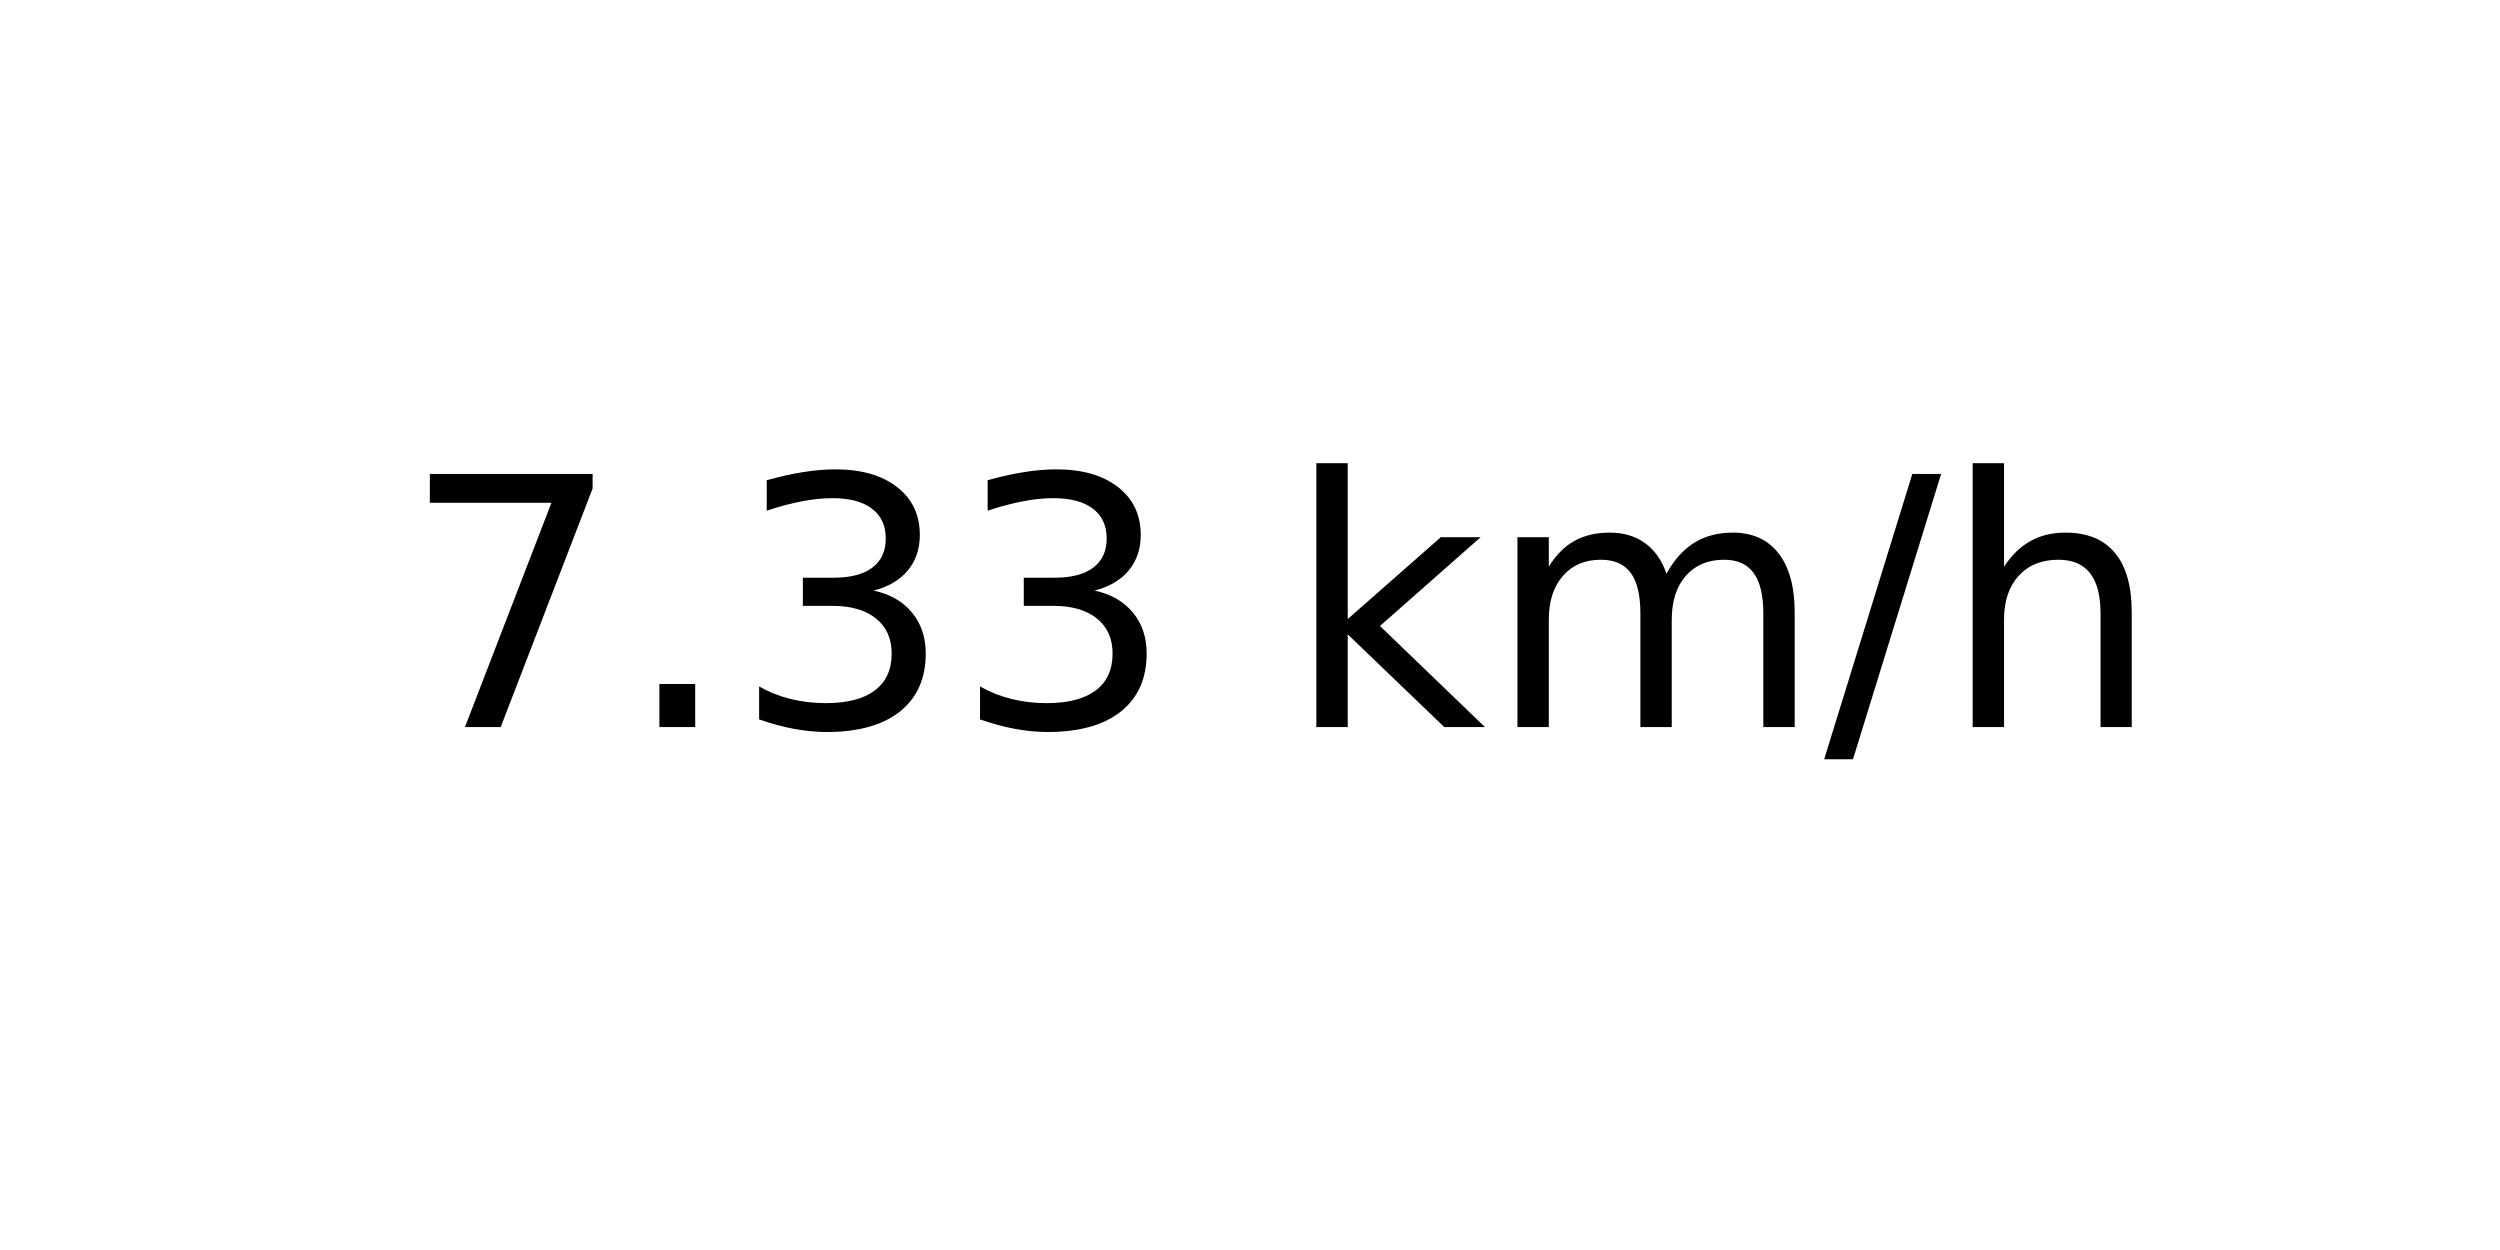
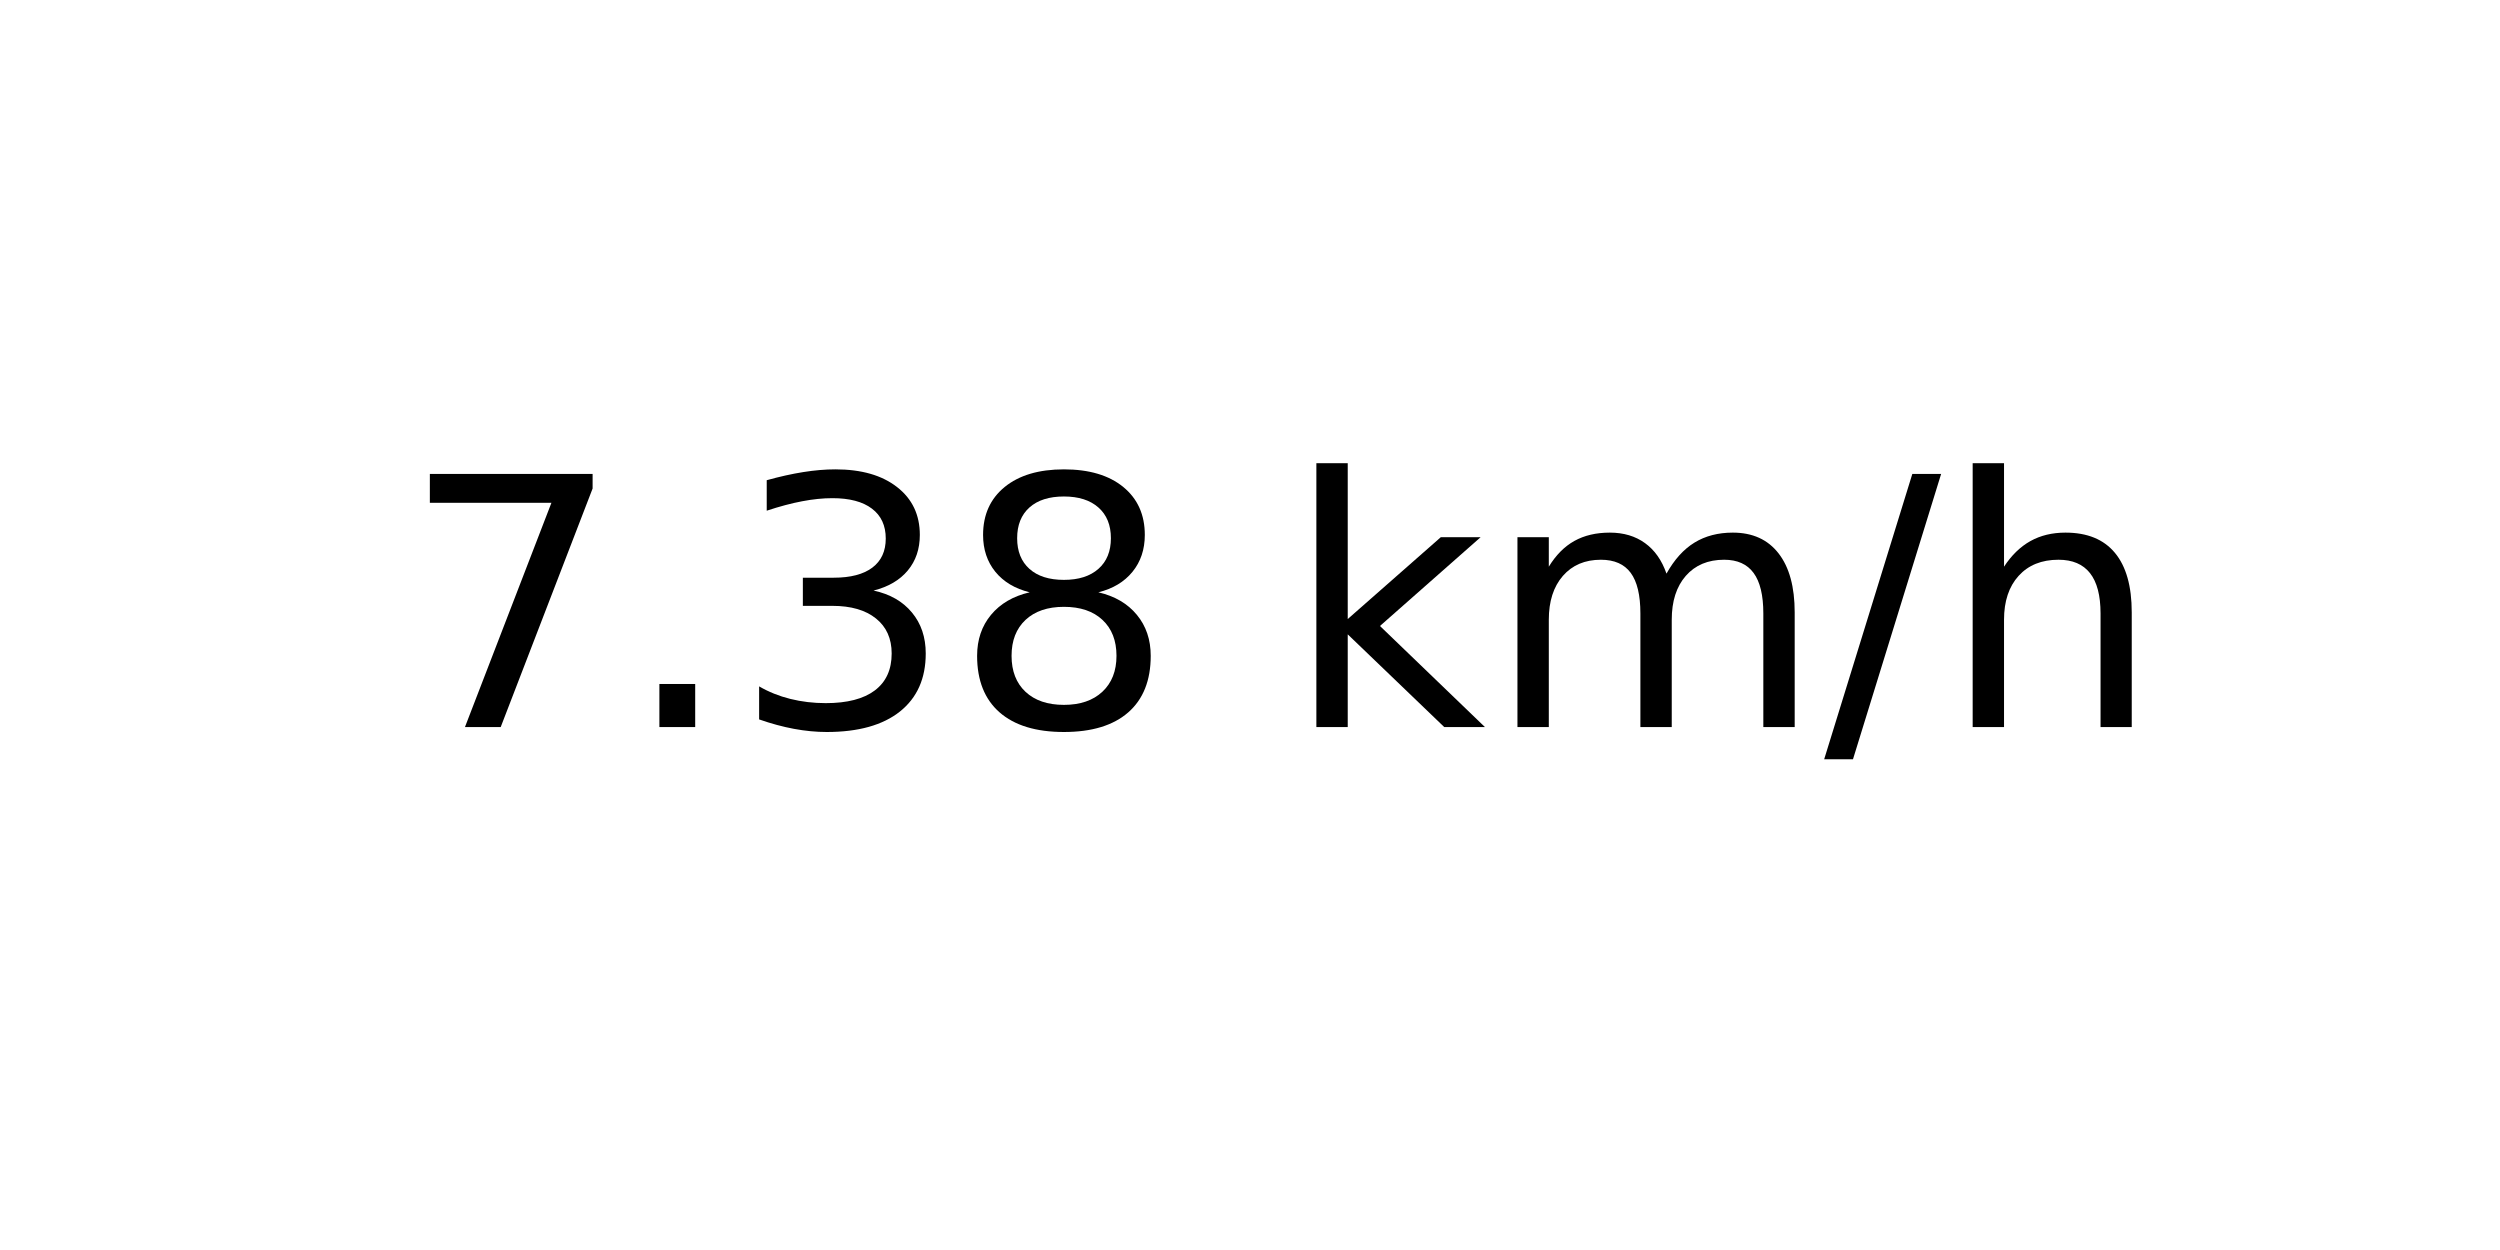
<svg xmlns="http://www.w3.org/2000/svg" xmlns:xlink="http://www.w3.org/1999/xlink" width="72pt" height="36pt" viewBox="0 0 72 36" version="1.1">
  <defs>
    <style type="text/css">*{stroke-linejoin: round; stroke-linecap: butt}</style>
  </defs>
  <g id="figure_1">
    <g id="axes_1">
      <g id="text_1">
        <g transform="translate(11.55937 20.93937) scale(0.1 -0.1)">
          <defs>
            <path id="DejaVuSans-37" d="M 525 4666  L 3525 4666  L 3525 4397  L 1831 0  L 1172 0  L 2766 4134  L 525 4134  L 525 4666  z " transform="scale(0.015625)" />
            <path id="DejaVuSans-2e" d="M 684 794  L 1344 794  L 1344 0  L 684 0  L 684 794  z " transform="scale(0.015625)" />
            <path id="DejaVuSans-33" d="M 2597 2516  Q 3050 2419 3304 2112  Q 3559 1806 3559 1356  Q 3559 666 3084 287  Q 2609 -91 1734 -91  Q 1441 -91 1130 -33  Q 819 25 488 141  L 488 750  Q 750 597 1062 519  Q 1375 441 1716 441  Q 2309 441 2620 675  Q 2931 909 2931 1356  Q 2931 1769 2642 2001  Q 2353 2234 1838 2234  L 1294 2234  L 1294 2753  L 1863 2753  Q 2328 2753 2575 2939  Q 2822 3125 2822 3475  Q 2822 3834 2567 4026  Q 2313 4219 1838 4219  Q 1578 4219 1281 4162  Q 984 4106 628 3988  L 628 4550  Q 988 4650 1302 4700  Q 1616 4750 1894 4750  Q 2613 4750 3031 4423  Q 3450 4097 3450 3541  Q 3450 3153 3228 2886  Q 3006 2619 2597 2516  z " transform="scale(0.015625)" />
+             <path id="DejaVuSans-38" d="M 2034 2216  Q 1584 2216 1326 1975  Q 1069 1734 1069 1313  Q 1069 891 1326 650  Q 1584 409 2034 409  Q 2484 409 2743 651  Q 3003 894 3003 1313  Q 3003 1734 2745 1975  Q 2488 2216 2034 2216  z M 1403 2484  Q 997 2584 770 2862  Q 544 3141 544 3541  Q 544 4100 942 4425  Q 1341 4750 2034 4750  Q 2731 4750 3128 4425  Q 3525 4100 3525 3541  Q 3525 3141 3298 2862  Q 3072 2584 2669 2484  Q 3125 2378 3379 2068  Q 3634 1759 3634 1313  Q 3634 634 3220 271  Q 2806 -91 2034 -91  Q 1263 -91 848 271  Q 434 634 434 1313  Q 434 1759 690 2068  Q 947 2378 1403 2484  z M 1172 3481  Q 1172 3119 1398 2916  Q 1625 2713 2034 2713  Q 2441 2713 2670 2916  Q 2900 3119 2900 3481  Q 2900 3844 2670 4047  Q 2441 4250 2034 4250  Q 1625 4250 1398 4047  Q 1172 3844 1172 3481  z " transform="scale(0.015625)" />
            <path id="DejaVuSans-20" transform="scale(0.015625)" />
            <path id="DejaVuSans-6b" d="M 581 4863  L 1159 4863  L 1159 1991  L 2875 3500  L 3609 3500  L 1753 1863  L 3688 0  L 2938 0  L 1159 1709  L 1159 0  L 581 0  L 581 4863  z " transform="scale(0.015625)" />
            <path id="DejaVuSans-6d" d="M 3328 2828  Q 3544 3216 3844 3400  Q 4144 3584 4550 3584  Q 5097 3584 5394 3201  Q 5691 2819 5691 2113  L 5691 0  L 5113 0  L 5113 2094  Q 5113 2597 4934 2840  Q 4756 3084 4391 3084  Q 3944 3084 3684 2787  Q 3425 2491 3425 1978  L 3425 0  L 2847 0  L 2847 2094  Q 2847 2600 2669 2842  Q 2491 3084 2119 3084  Q 1678 3084 1418 2786  Q 1159 2488 1159 1978  L 1159 0  L 581 0  L 581 3500  L 1159 3500  L 1159 2956  Q 1356 3278 1631 3431  Q 1906 3584 2284 3584  Q 2666 3584 2933 3390  Q 3200 3197 3328 2828  z " transform="scale(0.015625)" />
            <path id="DejaVuSans-2f" d="M 1625 4666  L 2156 4666  L 531 -594  L 0 -594  L 1625 4666  z " transform="scale(0.015625)" />
            <path id="DejaVuSans-68" d="M 3513 2113  L 3513 0  L 2938 0  L 2938 2094  Q 2938 2591 2744 2837  Q 2550 3084 2163 3084  Q 1697 3084 1428 2787  Q 1159 2491 1159 1978  L 1159 0  L 581 0  L 581 4863  L 1159 4863  L 1159 2956  Q 1366 3272 1645 3428  Q 1925 3584 2291 3584  Q 2894 3584 3203 3211  Q 3513 2838 3513 2113  z " transform="scale(0.015625)" />
          </defs>
          <use xlink:href="#DejaVuSans-37" />
          <use xlink:href="#DejaVuSans-2e" x="63.623" />
          <use xlink:href="#DejaVuSans-33" x="95.41" />
-           <use xlink:href="#DejaVuSans-33" x="159.033" />
+           <use xlink:href="#DejaVuSans-38" x="159.033" />
          <use xlink:href="#DejaVuSans-20" x="222.656" />
          <use xlink:href="#DejaVuSans-6b" x="254.443" />
          <use xlink:href="#DejaVuSans-6d" x="312.354" />
          <use xlink:href="#DejaVuSans-2f" x="409.766" />
          <use xlink:href="#DejaVuSans-68" x="443.457" />
        </g>
      </g>
    </g>
  </g>
</svg>
